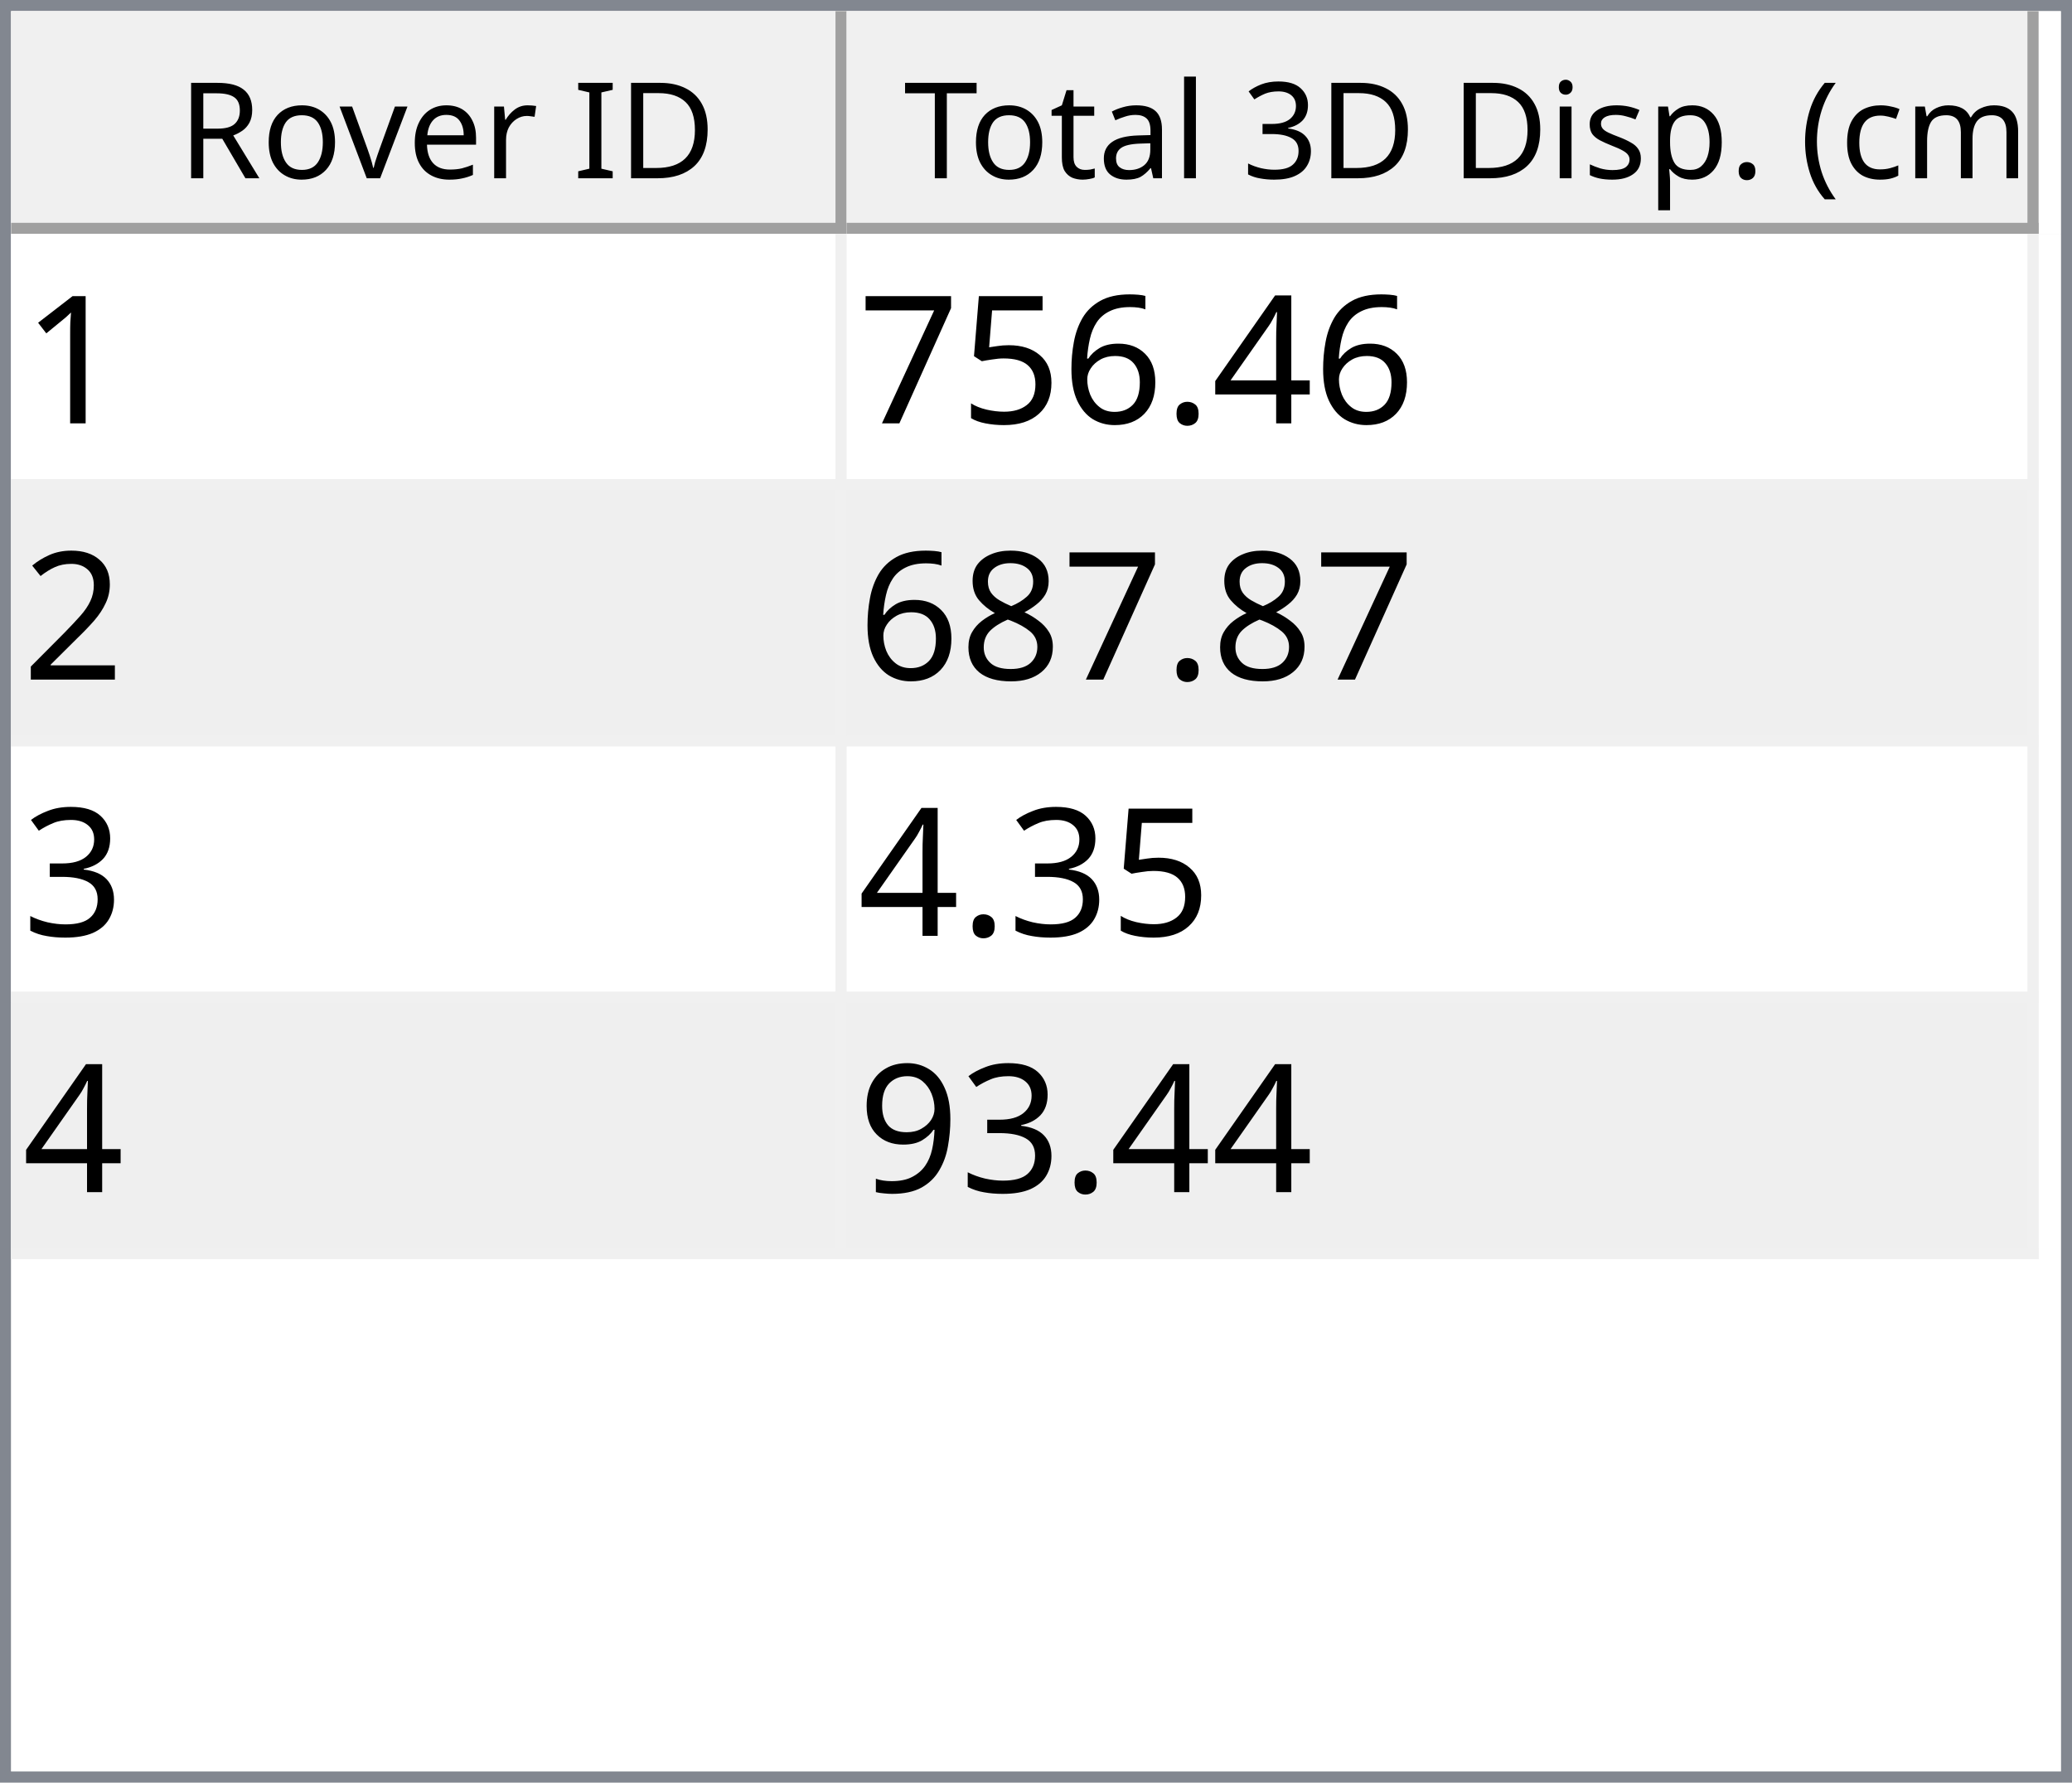
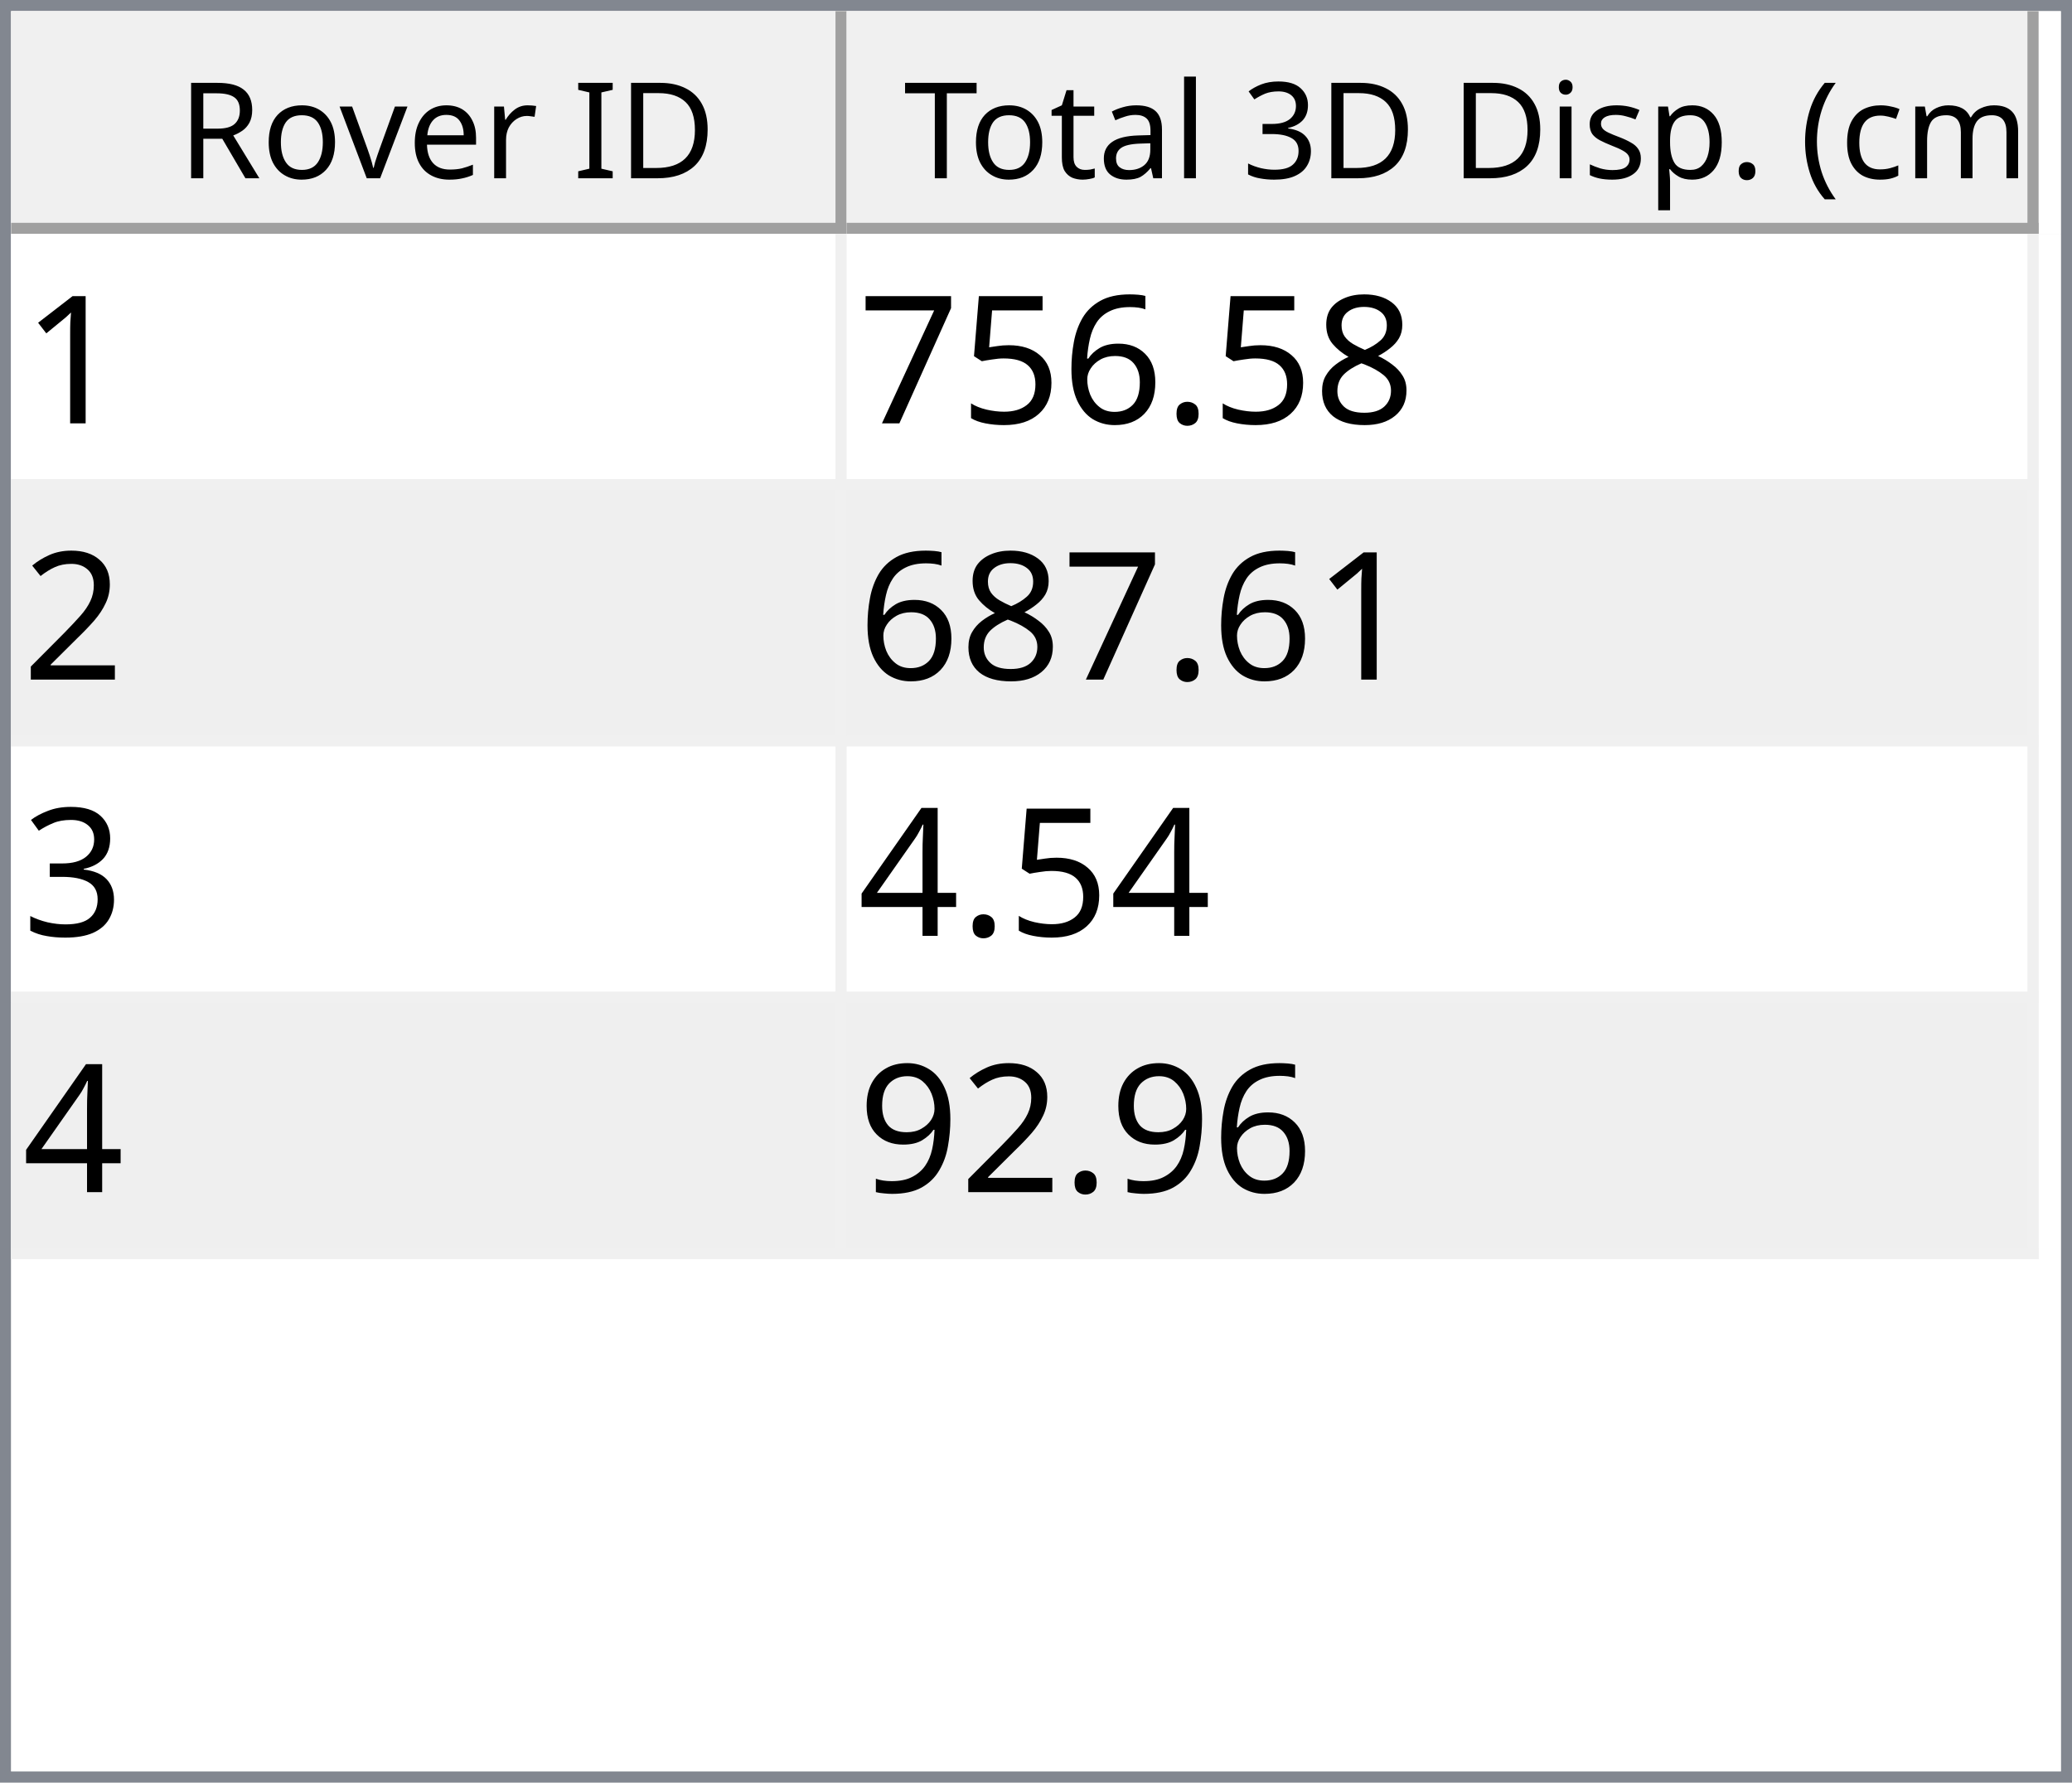
<svg xmlns="http://www.w3.org/2000/svg" style="fill-opacity:1; color-rendering:auto; color-interpolation:auto; text-rendering:auto; stroke:black; stroke-linecap:square; stroke-miterlimit:10; shape-rendering:auto; stroke-opacity:1; fill:black; stroke-dasharray:none; font-weight:normal; stroke-width:1; font-family:'Dialog'; font-style:normal; stroke-linejoin:miter; font-size:12px; stroke-dashoffset:0; image-rendering:auto;" width="186" height="160">
  <defs id="genericDefs" />
  <g>
    <defs id="defs1">
      <clipPath clipPathUnits="userSpaceOnUse" id="clipPath1">
        <path d="M0 0 L186 0 L186 160 L0 160 L0 0 Z" />
      </clipPath>
      <clipPath clipPathUnits="userSpaceOnUse" id="clipPath2">
        <path d="M0 0 L0 160 L186 160 L186 0 Z" />
      </clipPath>
      <clipPath clipPathUnits="userSpaceOnUse" id="clipPath3">
        <path d="M0 0 L0 20 L184 20 L184 0 Z" />
      </clipPath>
      <clipPath clipPathUnits="userSpaceOnUse" id="clipPath4">
        <path d="M0 0 L0 20 L75 20 L75 0 Z" />
      </clipPath>
      <clipPath clipPathUnits="userSpaceOnUse" id="clipPath5">
        <path d="M1 1 L1 19 L74 19 L74 1 Z" />
      </clipPath>
      <clipPath clipPathUnits="userSpaceOnUse" id="clipPath6">
        <path d="M0 0 L0 18 L73 18 L73 0 Z" />
      </clipPath>
      <clipPath clipPathUnits="userSpaceOnUse" id="clipPath7">
        <path d="M-0.5 -0.5 L-0.5 19.5 L74.5 19.5 L74.5 -0.5 Z" />
      </clipPath>
      <clipPath clipPathUnits="userSpaceOnUse" id="clipPath8">
        <path d="M0 0 L0 20 L107 20 L107 0 Z" />
      </clipPath>
      <clipPath clipPathUnits="userSpaceOnUse" id="clipPath9">
        <path d="M1 1 L1 19 L106 19 L106 1 Z" />
      </clipPath>
      <clipPath clipPathUnits="userSpaceOnUse" id="clipPath10">
        <path d="M0 0 L0 18 L105 18 L105 0 Z" />
      </clipPath>
      <clipPath clipPathUnits="userSpaceOnUse" id="clipPath11">
        <path d="M-0.5 -0.5 L-0.5 19.5 L106.5 19.5 L106.5 -0.5 Z" />
      </clipPath>
      <clipPath clipPathUnits="userSpaceOnUse" id="clipPath12">
        <path d="M0 0 L0 138 L184 138 L184 0 Z" />
      </clipPath>
      <clipPath clipPathUnits="userSpaceOnUse" id="clipPath13">
        <path d="M0 0 L0 92 L182 92 L182 0 Z" />
      </clipPath>
      <clipPath clipPathUnits="userSpaceOnUse" id="clipPath14">
        <path d="M-0.5 -0.5 L-0.5 91.5 L181.5 91.5 L181.5 -0.5 Z" />
      </clipPath>
      <clipPath clipPathUnits="userSpaceOnUse" id="clipPath15">
        <path d="M0 0 L0 22 L74 22 L74 0 Z" />
      </clipPath>
      <clipPath clipPathUnits="userSpaceOnUse" id="clipPath16">
        <path d="M0 0 L0 22 L106 22 L106 0 Z" />
      </clipPath>
      <font horiz-adv-x="64.551" id="font1">
        <font-face ascent="107.91" descent="25.098" units-per-em="100" style="font-style:normal; font-family:Segoe UI; font-weight:normal;" />
        <missing-glyph horiz-adv-x="64.551" d="M8.109 0 L8.109 68.266 L56.453 68.266 L56.453 0 L8.109 0 ZM15.328 7.234 L49.219 7.234 L49.219 61.031 L15.328 61.031 L15.328 7.234 Z" />
        <glyph unicode="D" horiz-adv-x="70.117" d="M9.188 0 L9.188 70.016 L28.516 70.016 Q65.531 70.016 65.531 35.891 Q65.531 19.672 55.25 9.836 Q44.969 0 27.734 0 L9.188 0 ZM17.391 62.594 L17.391 7.422 L27.828 7.422 Q41.609 7.422 49.273 14.797 Q56.938 22.172 56.938 35.688 Q56.938 62.594 28.328 62.594 L17.391 62.594 Z" />
        <glyph unicode="I" horiz-adv-x="26.611" d="M17.391 0 L9.188 0 L9.188 70.016 L17.391 70.016 L17.391 0 Z" />
        <glyph unicode=" " horiz-adv-x="27.393" d="" />
        <glyph unicode="r" horiz-adv-x="34.766" d="M34.188 41.891 Q32.078 43.5 28.125 43.5 Q23 43.5 19.555 38.672 Q16.109 33.844 16.109 25.484 L16.109 0 L8.109 0 L8.109 50 L16.109 50 L16.109 39.703 L16.312 39.703 Q18.016 44.969 21.531 47.922 Q25.047 50.875 29.391 50.875 Q32.516 50.875 34.188 50.203 L34.188 41.891 Z" />
        <glyph unicode="e" horiz-adv-x="52.295" d="M48.297 23 L12.984 23 Q13.188 14.656 17.484 10.109 Q21.781 5.562 29.297 5.562 Q37.75 5.562 44.828 11.141 L44.828 3.609 Q38.234 -1.172 27.391 -1.172 Q16.797 -1.172 10.742 5.641 Q4.688 12.453 4.688 24.812 Q4.688 36.469 11.305 43.82 Q17.922 51.172 27.734 51.172 Q37.547 51.172 42.922 44.828 Q48.297 38.484 48.297 27.203 L48.297 23 ZM40.094 29.781 Q40.047 36.719 36.75 40.578 Q33.453 44.438 27.594 44.438 Q21.922 44.438 17.969 40.383 Q14.016 36.328 13.094 29.781 L40.094 29.781 Z" />
        <glyph unicode="v" horiz-adv-x="47.9" d="M47.406 50 L27.484 0 L19.625 0 L0.688 50 L9.469 50 L22.172 13.672 Q23.578 9.672 23.922 6.688 L24.125 6.688 Q24.609 10.453 25.688 13.484 L38.969 50 L47.406 50 Z" />
        <glyph unicode="o" horiz-adv-x="58.594" d="M29 -1.172 Q17.922 -1.172 11.305 5.836 Q4.688 12.844 4.688 24.422 Q4.688 37.016 11.57 44.094 Q18.453 51.172 30.172 51.172 Q41.359 51.172 47.633 44.289 Q53.906 37.406 53.906 25.203 Q53.906 13.234 47.141 6.031 Q40.375 -1.172 29 -1.172 ZM29.594 44.438 Q21.875 44.438 17.383 39.188 Q12.891 33.938 12.891 24.703 Q12.891 15.828 17.43 10.695 Q21.969 5.562 29.594 5.562 Q37.359 5.562 41.531 10.594 Q45.703 15.625 45.703 24.906 Q45.703 34.281 41.531 39.359 Q37.359 44.438 29.594 44.438 Z" />
        <glyph unicode="R" horiz-adv-x="59.814" d="M59.375 0 L49.609 0 L37.891 19.625 Q36.281 22.359 34.766 24.289 Q33.25 26.219 31.664 27.438 Q30.078 28.656 28.25 29.219 Q26.422 29.781 24.125 29.781 L17.391 29.781 L17.391 0 L9.188 0 L9.188 70.016 L30.078 70.016 Q34.672 70.016 38.555 68.867 Q42.438 67.719 45.289 65.375 Q48.141 63.031 49.758 59.547 Q51.375 56.062 51.375 51.375 Q51.375 47.703 50.273 44.656 Q49.172 41.609 47.148 39.211 Q45.125 36.812 42.266 35.133 Q39.406 33.453 35.844 32.516 L35.844 32.328 Q37.594 31.547 38.891 30.547 Q40.188 29.547 41.359 28.18 Q42.531 26.812 43.68 25.078 Q44.828 23.344 46.234 21.047 L59.375 0 ZM17.391 62.594 L17.391 37.203 L28.516 37.203 Q31.594 37.203 34.203 38.133 Q36.812 39.062 38.719 40.797 Q40.625 42.531 41.703 45.047 Q42.781 47.562 42.781 50.688 Q42.781 56.297 39.141 59.445 Q35.5 62.594 28.609 62.594 L17.391 62.594 Z" />
        <glyph unicode=")" horiz-adv-x="30.176" d="M8.297 -15.922 L1.172 -15.922 Q16.406 2.344 16.406 26.812 Q16.406 51.469 1.078 70.016 L8.297 70.016 Q23.531 52.156 23.531 26.703 Q23.531 1.375 8.297 -15.922 Z" />
        <glyph unicode="m" horiz-adv-x="86.133" d="M79.109 0 L71.094 0 L71.094 28.719 Q71.094 37.016 68.531 40.727 Q65.969 44.438 59.906 44.438 Q54.781 44.438 51.195 39.75 Q47.609 35.062 47.609 28.516 L47.609 0 L39.594 0 L39.594 29.688 Q39.594 44.438 28.219 44.438 Q22.953 44.438 19.531 40.016 Q16.109 35.594 16.109 28.516 L16.109 0 L8.109 0 L8.109 50 L16.109 50 L16.109 42.094 L16.312 42.094 Q21.625 51.172 31.844 51.172 Q36.969 51.172 40.773 48.312 Q44.578 45.453 46 40.828 Q51.562 51.172 62.594 51.172 Q79.109 51.172 79.109 30.812 L79.109 0 Z" />
        <glyph unicode="c" horiz-adv-x="46.191" d="M42.188 2.297 Q36.422 -1.172 28.516 -1.172 Q17.828 -1.172 11.258 5.789 Q4.688 12.75 4.688 23.828 Q4.688 36.188 11.766 43.68 Q18.844 51.172 30.672 51.172 Q37.25 51.172 42.281 48.734 L42.281 40.531 Q36.719 44.438 30.375 44.438 Q22.703 44.438 17.797 38.945 Q12.891 33.453 12.891 24.516 Q12.891 15.719 17.508 10.641 Q22.125 5.562 29.891 5.562 Q36.422 5.562 42.188 9.906 L42.188 2.297 Z" />
        <glyph unicode="(" horiz-adv-x="30.176" d="M29.109 -15.922 L21.969 -15.922 Q6.844 1.375 6.844 26.703 Q6.844 52.156 21.969 70.016 L29.203 70.016 Q13.875 51.469 13.875 26.812 Q13.875 2.344 29.109 -15.922 Z" />
        <glyph unicode="." horiz-adv-x="21.68" d="M10.891 -1.078 Q8.641 -1.078 7.055 0.539 Q5.469 2.156 5.469 4.391 Q5.469 6.641 7.055 8.273 Q8.641 9.906 10.891 9.906 Q13.188 9.906 14.797 8.273 Q16.406 6.641 16.406 4.391 Q16.406 2.156 14.797 0.539 Q13.188 -1.078 10.891 -1.078 Z" />
        <glyph unicode="p" horiz-adv-x="58.789" d="M16.312 7.234 L16.109 7.234 L16.109 -23 L8.109 -23 L8.109 50 L16.109 50 L16.109 41.219 L16.312 41.219 Q22.219 51.172 33.594 51.172 Q43.266 51.172 48.688 44.461 Q54.109 37.75 54.109 26.469 Q54.109 13.922 48 6.375 Q41.891 -1.172 31.297 -1.172 Q21.578 -1.172 16.312 7.234 ZM16.109 27.391 L16.109 20.406 Q16.109 14.203 20.141 9.883 Q24.172 5.562 30.375 5.562 Q37.641 5.562 41.773 11.133 Q45.906 16.703 45.906 26.609 Q45.906 34.969 42.047 39.703 Q38.188 44.438 31.594 44.438 Q24.609 44.438 20.359 39.578 Q16.109 34.719 16.109 27.391 Z" />
        <glyph unicode="s" horiz-adv-x="42.432" d="M5.078 1.812 L5.078 10.406 Q11.625 5.562 19.484 5.562 Q30.031 5.562 30.031 12.594 Q30.031 14.594 29.125 15.992 Q28.219 17.391 26.68 18.461 Q25.141 19.531 23.07 20.383 Q21 21.234 18.609 22.172 Q15.281 23.484 12.766 24.828 Q10.25 26.172 8.57 27.859 Q6.891 29.547 6.031 31.695 Q5.172 33.844 5.172 36.719 Q5.172 40.234 6.789 42.945 Q8.406 45.656 11.086 47.484 Q13.766 49.312 17.211 50.242 Q20.656 51.172 24.312 51.172 Q30.812 51.172 35.938 48.922 L35.938 40.828 Q30.422 44.438 23.25 44.438 Q21 44.438 19.195 43.922 Q17.391 43.406 16.094 42.477 Q14.797 41.547 14.086 40.258 Q13.375 38.969 13.375 37.406 Q13.375 35.453 14.086 34.133 Q14.797 32.812 16.164 31.789 Q17.531 30.766 19.484 29.938 Q21.438 29.109 23.922 28.125 Q27.25 26.859 29.883 25.516 Q32.516 24.172 34.375 22.484 Q36.234 20.797 37.234 18.602 Q38.234 16.406 38.234 13.375 Q38.234 9.672 36.602 6.938 Q34.969 4.203 32.234 2.398 Q29.5 0.594 25.93 -0.289 Q22.359 -1.172 18.453 -1.172 Q10.75 -1.172 5.078 1.812 Z" />
        <glyph unicode="i" horiz-adv-x="24.219" d="M12.203 62.703 Q10.062 62.703 8.547 64.164 Q7.031 65.625 7.031 67.875 Q7.031 70.125 8.547 71.609 Q10.062 73.094 12.203 73.094 Q14.406 73.094 15.945 71.609 Q17.484 70.125 17.484 67.875 Q17.484 65.719 15.945 64.211 Q14.406 62.703 12.203 62.703 ZM16.109 0 L8.109 0 L8.109 50 L16.109 50 L16.109 0 Z" />
        <glyph unicode="3" horiz-adv-x="53.906" d="M46.531 19.828 Q46.531 15.094 44.75 11.211 Q42.969 7.328 39.719 4.57 Q36.469 1.812 31.93 0.297 Q27.391 -1.219 21.922 -1.219 Q11.922 -1.219 6 2.594 L6 11.188 Q13.094 5.609 22.219 5.609 Q25.875 5.609 28.828 6.539 Q31.781 7.469 33.906 9.227 Q36.031 10.984 37.18 13.477 Q38.328 15.969 38.328 19.094 Q38.328 32.812 18.797 32.812 L12.984 32.812 L12.984 39.594 L18.5 39.594 Q35.797 39.594 35.797 52.484 Q35.797 64.406 22.609 64.406 Q15.188 64.406 8.688 59.422 L8.688 67.188 Q15.375 71.188 24.609 71.188 Q29 71.188 32.57 69.969 Q36.141 68.75 38.68 66.555 Q41.219 64.359 42.609 61.281 Q44 58.203 44 54.5 Q44 40.672 30.031 36.719 L30.031 36.531 Q33.594 36.141 36.625 34.797 Q39.656 33.453 41.852 31.305 Q44.047 29.156 45.289 26.25 Q46.531 23.344 46.531 19.828 Z" />
        <glyph unicode="l" horiz-adv-x="24.219" d="M16.109 0 L8.109 0 L8.109 74.031 L16.109 74.031 L16.109 0 Z" />
        <glyph unicode="a" horiz-adv-x="50.879" d="M43.891 0 L35.891 0 L35.891 7.812 L35.688 7.812 Q30.469 -1.172 20.312 -1.172 Q12.844 -1.172 8.617 2.781 Q4.391 6.734 4.391 13.281 Q4.391 27.297 20.906 29.594 L35.891 31.688 Q35.891 44.438 25.594 44.438 Q16.547 44.438 9.281 38.281 L9.281 46.484 Q16.656 51.172 26.266 51.172 Q43.891 51.172 43.891 32.516 L43.891 0 ZM35.891 25.297 L23.828 23.641 Q18.266 22.859 15.43 20.875 Q12.594 18.891 12.594 13.875 Q12.594 10.203 15.211 7.883 Q17.828 5.562 22.172 5.562 Q28.125 5.562 32.008 9.742 Q35.891 13.922 35.891 20.312 L35.891 25.297 Z" />
        <glyph unicode="t" horiz-adv-x="33.887" d="M31.297 0.484 Q28.469 -1.078 23.828 -1.078 Q10.688 -1.078 10.688 13.578 L10.688 43.172 L2.094 43.172 L2.094 50 L10.688 50 L10.688 62.203 L18.703 64.797 L18.703 50 L31.297 50 L31.297 43.172 L18.703 43.172 L18.703 14.984 Q18.703 9.969 20.414 7.82 Q22.125 5.672 26.078 5.672 Q29.109 5.672 31.297 7.328 L31.297 0.484 Z" />
        <glyph unicode="T" horiz-adv-x="52.393" d="M50.594 62.594 L30.375 62.594 L30.375 0 L22.172 0 L22.172 62.594 L2 62.594 L2 70.016 L50.594 70.016 L50.594 62.594 Z" />
      </font>
      <font horiz-adv-x="75.0" id="font2">
        <font-face ascent="100.537" descent="21.973" units-per-em="100" style="font-style:normal; font-family:sans-serif; font-weight:normal;" />
        <missing-glyph horiz-adv-x="75.0" d="M12.5 0 L12.5 62.5 L62.5 62.5 L62.5 0 L12.5 0 ZM14.062 1.562 L60.938 1.562 L60.938 60.938 L14.062 60.938 L14.062 1.562 Z" />
        <glyph unicode="1" horiz-adv-x="55.615" d="M37.25 0 L28.469 0 L28.469 56 Q25.297 52.984 20.141 49.953 Q14.984 46.922 10.891 45.406 L10.891 53.906 Q18.266 57.375 23.781 62.305 Q29.297 67.234 31.594 71.875 L37.25 71.875 L37.25 0 Z" />
-         <glyph unicode="4" horiz-adv-x="55.615" d="M32.328 0 L32.328 17.141 L1.266 17.141 L1.266 25.203 L33.938 71.578 L41.109 71.578 L41.109 25.203 L50.781 25.203 L50.781 17.141 L41.109 17.141 L41.109 0 L32.328 0 ZM32.328 25.203 L32.328 57.469 L9.906 25.203 L32.328 25.203 Z" />
+         <glyph unicode="8" horiz-adv-x="55.615" d="M17.672 38.812 Q12.203 40.828 9.57 44.539 Q6.938 48.25 6.938 53.422 Q6.938 61.234 12.555 66.555 Q18.172 71.875 27.484 71.875 Q36.859 71.875 42.578 66.43 Q48.297 60.984 48.297 53.172 Q48.297 48.188 45.68 44.508 Q43.062 40.828 37.75 38.812 Q44.344 36.672 47.781 31.883 Q51.219 27.094 51.219 20.453 Q51.219 11.281 44.727 5.031 Q38.234 -1.219 27.641 -1.219 Q17.047 -1.219 10.547 5.055 Q4.047 11.328 4.047 20.703 Q4.047 27.688 7.594 32.398 Q11.141 37.109 17.672 38.812 ZM15.922 53.719 Q15.922 48.641 19.195 45.414 Q22.469 42.188 27.688 42.188 Q32.766 42.188 36.016 45.383 Q39.266 48.578 39.266 53.219 Q39.266 58.062 35.914 61.359 Q32.562 64.656 27.594 64.656 Q22.562 64.656 19.242 61.43 Q15.922 58.203 15.922 53.719 ZM13.094 20.656 Q13.094 16.891 14.875 13.375 Q16.656 9.859 20.172 7.93 Q23.688 6 27.734 6 Q34.031 6 38.133 10.055 Q42.234 14.109 42.234 20.359 Q42.234 26.703 38.016 30.859 Q33.797 35.016 27.438 35.016 Q21.234 35.016 17.164 30.914 Q13.094 26.812 13.094 20.656 Z" />
        <glyph unicode="." horiz-adv-x="27.783" d="M9.078 0 L9.078 10.016 L19.094 10.016 L19.094 0 L9.078 0 Z" />
        <glyph unicode="6" horiz-adv-x="55.615" d="M49.75 54.047 L41.016 53.375 Q39.844 58.547 37.703 60.891 Q34.125 64.656 28.906 64.656 Q24.703 64.656 21.531 62.312 Q17.391 59.281 14.992 53.469 Q12.594 47.656 12.5 36.922 Q15.672 41.75 20.266 44.094 Q24.859 46.438 29.891 46.438 Q38.672 46.438 44.852 39.969 Q51.031 33.5 51.031 23.25 Q51.031 16.5 48.125 10.719 Q45.219 4.938 40.141 1.859 Q35.062 -1.219 28.609 -1.219 Q17.625 -1.219 10.695 6.859 Q3.766 14.938 3.766 33.5 Q3.766 54.25 11.422 63.672 Q18.109 71.875 29.438 71.875 Q37.891 71.875 43.289 67.141 Q48.688 62.406 49.75 54.047 ZM13.875 23.188 Q13.875 18.656 15.797 14.508 Q17.719 10.359 21.188 8.18 Q24.656 6 28.469 6 Q34.031 6 38.039 10.492 Q42.047 14.984 42.047 22.703 Q42.047 30.125 38.086 34.398 Q34.125 38.672 28.125 38.672 Q22.172 38.672 18.023 34.398 Q13.875 30.125 13.875 23.188 Z" />
        <glyph unicode="5" horiz-adv-x="55.615" d="M4.156 18.75 L13.375 19.531 Q14.406 12.797 18.141 9.398 Q21.875 6 27.156 6 Q33.5 6 37.891 10.789 Q42.281 15.578 42.281 23.484 Q42.281 31 38.062 35.352 Q33.844 39.703 27 39.703 Q22.75 39.703 19.336 37.773 Q15.922 35.844 13.969 32.766 L5.719 33.844 L12.641 70.609 L48.25 70.609 L48.25 62.203 L19.672 62.203 L15.828 42.969 Q22.266 47.469 29.344 47.469 Q38.719 47.469 45.164 40.969 Q51.609 34.469 51.609 24.266 Q51.609 14.547 45.953 7.469 Q39.062 -1.219 27.156 -1.219 Q17.391 -1.219 11.211 4.25 Q5.031 9.719 4.156 18.75 Z" />
        <glyph unicode="7" horiz-adv-x="55.615" d="M4.734 62.203 L4.734 70.656 L51.078 70.656 L51.078 63.812 Q44.234 56.547 37.523 44.484 Q30.812 32.422 27.156 19.672 Q24.516 10.688 23.781 0 L14.75 0 Q14.891 8.453 18.062 20.414 Q21.234 32.375 27.172 43.484 Q33.109 54.594 39.797 62.203 L4.734 62.203 Z" />
        <glyph unicode="2" horiz-adv-x="55.615" d="M50.344 8.453 L50.344 0 L3.031 0 Q2.938 3.172 4.047 6.109 Q5.859 10.938 9.836 15.625 Q13.812 20.312 21.344 26.469 Q33.016 36.031 37.117 41.625 Q41.219 47.219 41.219 52.203 Q41.219 57.422 37.477 61.008 Q33.734 64.594 27.734 64.594 Q21.391 64.594 17.578 60.789 Q13.766 56.984 13.719 50.25 L4.688 51.172 Q5.609 61.281 11.664 66.578 Q17.719 71.875 27.938 71.875 Q38.234 71.875 44.242 66.164 Q50.25 60.453 50.25 52 Q50.25 47.703 48.492 43.555 Q46.734 39.406 42.656 34.812 Q38.578 30.219 29.109 22.219 Q21.188 15.578 18.945 13.211 Q16.703 10.844 15.234 8.453 L50.344 8.453 Z" />
-         <glyph unicode="8" horiz-adv-x="55.615" d="M17.672 38.812 Q12.203 40.828 9.57 44.539 Q6.938 48.25 6.938 53.422 Q6.938 61.234 12.555 66.555 Q18.172 71.875 27.484 71.875 Q36.859 71.875 42.578 66.43 Q48.297 60.984 48.297 53.172 Q48.297 48.188 45.68 44.508 Q43.062 40.828 37.75 38.812 Q44.344 36.672 47.781 31.883 Q51.219 27.094 51.219 20.453 Q51.219 11.281 44.727 5.031 Q38.234 -1.219 27.641 -1.219 Q17.047 -1.219 10.547 5.055 Q4.047 11.328 4.047 20.703 Q4.047 27.688 7.594 32.398 Q11.141 37.109 17.672 38.812 ZM15.922 53.719 Q15.922 48.641 19.195 45.414 Q22.469 42.188 27.688 42.188 Q32.766 42.188 36.016 45.383 Q39.266 48.578 39.266 53.219 Q39.266 58.062 35.914 61.359 Q32.562 64.656 27.594 64.656 Q22.562 64.656 19.242 61.43 Q15.922 58.203 15.922 53.719 ZM13.094 20.656 Q13.094 16.891 14.875 13.375 Q16.656 9.859 20.172 7.93 Q23.688 6 27.734 6 Q34.031 6 38.133 10.055 Q42.234 14.109 42.234 20.359 Q42.234 26.703 38.016 30.859 Q33.797 35.016 27.438 35.016 Q21.234 35.016 17.164 30.914 Q13.094 26.812 13.094 20.656 Z" />
        <glyph unicode="3" horiz-adv-x="55.615" d="M4.203 18.891 L12.984 20.062 Q14.5 12.594 18.141 9.297 Q21.781 6 27 6 Q33.203 6 37.477 10.297 Q41.75 14.594 41.75 20.953 Q41.75 27 37.797 30.93 Q33.844 34.859 27.734 34.859 Q25.25 34.859 21.531 33.891 L22.516 41.609 Q23.391 41.5 23.922 41.5 Q29.547 41.5 34.039 44.43 Q38.531 47.359 38.531 53.469 Q38.531 58.297 35.258 61.477 Q31.984 64.656 26.812 64.656 Q21.688 64.656 18.266 61.43 Q14.844 58.203 13.875 51.766 L5.078 53.328 Q6.688 62.156 12.398 67.016 Q18.109 71.875 26.609 71.875 Q32.469 71.875 37.398 69.359 Q42.328 66.844 44.945 62.5 Q47.562 58.156 47.562 53.266 Q47.562 48.641 45.07 44.828 Q42.578 41.016 37.703 38.766 Q44.047 37.312 47.562 32.695 Q51.078 28.078 51.078 21.141 Q51.078 11.766 44.242 5.25 Q37.406 -1.266 26.953 -1.266 Q17.531 -1.266 11.305 4.352 Q5.078 9.969 4.203 18.891 Z" />
+         <glyph unicode="4" horiz-adv-x="55.615" d="M32.328 0 L32.328 17.141 L1.266 17.141 L1.266 25.203 L33.938 71.578 L41.109 71.578 L41.109 25.203 L50.781 25.203 L50.781 17.141 L41.109 17.141 L41.109 0 L32.328 0 ZM32.328 25.203 L32.328 57.469 L9.906 25.203 L32.328 25.203 Z" />
        <glyph unicode="9" horiz-adv-x="55.615" d="M5.469 16.547 L13.922 17.328 Q14.984 11.375 18.016 8.688 Q21.047 6 25.781 6 Q29.828 6 32.883 7.859 Q35.938 9.719 37.891 12.82 Q39.844 15.922 41.164 21.195 Q42.484 26.469 42.484 31.938 Q42.484 32.516 42.438 33.688 Q39.797 29.5 35.234 26.883 Q30.672 24.266 25.344 24.266 Q16.453 24.266 10.305 30.711 Q4.156 37.156 4.156 47.703 Q4.156 58.594 10.578 65.234 Q17 71.875 26.656 71.875 Q33.641 71.875 39.43 68.117 Q45.219 64.359 48.219 57.398 Q51.219 50.438 51.219 37.25 Q51.219 23.531 48.242 15.406 Q45.266 7.281 39.383 3.031 Q33.5 -1.219 25.594 -1.219 Q17.188 -1.219 11.867 3.445 Q6.547 8.109 5.469 16.547 ZM41.453 48.141 Q41.453 55.719 37.43 60.156 Q33.406 64.594 27.734 64.594 Q21.875 64.594 17.531 59.812 Q13.188 55.031 13.188 47.406 Q13.188 40.578 17.312 36.305 Q21.438 32.031 27.484 32.031 Q33.594 32.031 37.523 36.305 Q41.453 40.578 41.453 48.141 Z" />
      </font>
    </defs>
    <g style="fill:white; stroke:white;">
      <rect x="0" y="0" width="186" style="clip-path:url(#clipPath1); stroke:none;" height="160" />
    </g>
    <g style="fill:white; text-rendering:optimizeSpeed; color-rendering:optimizeSpeed; image-rendering:optimizeSpeed; shape-rendering:crispEdges; stroke:white; color-interpolation:sRGB;">
      <rect x="0" width="186" height="160" y="0" style="stroke:none;" />
      <path style="stroke:none;" d="M0 160 L186 160 L186 0 L0 0 Z" />
    </g>
    <g style="fill:rgb(240,240,240); font-family:'Segoe UI'; stroke:rgb(240,240,240);">
      <rect x="0" y="0" width="186" style="clip-path:url(#clipPath2); stroke:none;" height="160" />
    </g>
    <g style="fill:rgb(130,135,144); font-family:'Segoe UI'; stroke:rgb(130,135,144);">
      <path d="M0 0 L186 0 L186 160 L0 160 L0 0 ZM1 1 L185 1 L185 159 L1 159 L1 1 Z" style="fill-rule:evenodd; clip-path:url(#clipPath2); stroke:none;" />
    </g>
    <g style="fill:white; font-family:'Segoe UI'; stroke:white;" transform="translate(1,1)">
      <rect x="0" y="0" width="184" style="clip-path:url(#clipPath3); stroke:none;" height="20" />
    </g>
    <g style="fill:rgb(240,240,240); font-family:'Segoe UI'; stroke:rgb(240,240,240);" transform="translate(1,1)">
      <rect x="0" y="0" width="75" style="clip-path:url(#clipPath4); stroke:none;" height="20" />
    </g>
    <g style="font-family:'Segoe UI';" transform="translate(2,2)">
      <text x="14" xml:space="preserve" y="14" style="clip-path:url(#clipPath6); stroke:none;">Rover ID</text>
    </g>
    <g style="fill:rgb(160,160,160); font-family:'Segoe UI'; stroke:rgb(160,160,160); stroke-linejoin:bevel;" transform="translate(1.5,1.5)">
      <line x1="74" x2="74" y1="0" style="fill:none; clip-path:url(#clipPath7);" y2="19" />
    </g>
    <g style="fill:rgb(160,160,160); font-family:'Segoe UI'; stroke:rgb(160,160,160); stroke-linejoin:bevel;" transform="matrix(1,0,0,1,1,1) translate(0.5,0.5)">
      <line x1="0" x2="74" y1="19" style="fill:none; clip-path:url(#clipPath7);" y2="19" />
    </g>
    <g style="fill:rgb(240,240,240); font-family:'Segoe UI'; stroke:rgb(240,240,240);" transform="translate(76,1)">
      <rect x="0" y="0" width="107" style="clip-path:url(#clipPath8); stroke:none;" height="20" />
    </g>
    <g style="font-family:'Segoe UI';" transform="translate(77,2)">
      <text x="1" xml:space="preserve" y="14" style="clip-path:url(#clipPath10); stroke:none;"> Total 3D Disp. (cm)</text>
    </g>
    <g style="fill:rgb(160,160,160); font-family:'Segoe UI'; stroke:rgb(160,160,160); stroke-linejoin:bevel;" transform="translate(76.5,1.5)">
      <line x1="106" x2="106" y1="0" style="fill:none; clip-path:url(#clipPath11);" y2="19" />
    </g>
    <g style="fill:rgb(160,160,160); font-family:'Segoe UI'; stroke:rgb(160,160,160); stroke-linejoin:bevel;" transform="matrix(1,0,0,1,76,1) translate(0.5,0.5)">
      <line x1="0" x2="106" y1="19" style="fill:none; clip-path:url(#clipPath11);" y2="19" />
    </g>
    <g style="fill:white; font-family:'Segoe UI'; stroke:white;" transform="translate(1,21)">
      <rect x="0" y="0" width="184" style="clip-path:url(#clipPath12); stroke:none;" height="138" />
    </g>
    <g style="fill:rgb(240,240,240); font-size:16px; font-family:sans-serif; stroke:rgb(240,240,240);" transform="translate(1,21)">
      <rect x="0" y="0" width="182" style="clip-path:url(#clipPath13); stroke:none;" height="92" />
      <line transform="translate(0.5,0.5)" x1="0" x2="181" y1="22" style="clip-path:url(#clipPath14); fill:none; stroke-linejoin:bevel;" y2="22" />
    </g>
    <g transform="matrix(1,0,0,1,1,21) translate(0.5,0.5)" style="fill:rgb(240,240,240); font-size:16px; font-family:sans-serif; stroke:rgb(240,240,240); stroke-linejoin:bevel;">
      <line x1="0" x2="181" y1="45" style="fill:none; clip-path:url(#clipPath14);" y2="45" />
    </g>
    <g transform="matrix(1,0,0,1,1,21) translate(0.5,0.5)" style="fill:rgb(240,240,240); font-size:16px; font-family:sans-serif; stroke:rgb(240,240,240); stroke-linejoin:bevel;">
      <line x1="0" x2="181" y1="68" style="fill:none; clip-path:url(#clipPath14);" y2="68" />
    </g>
    <g transform="matrix(1,0,0,1,1,21) translate(0.5,0.5)" style="fill:rgb(240,240,240); font-size:16px; font-family:sans-serif; stroke:rgb(240,240,240); stroke-linejoin:bevel;">
      <line x1="0" x2="181" y1="91" style="fill:none; clip-path:url(#clipPath14);" y2="91" />
    </g>
    <g transform="matrix(1,0,0,1,1,21) translate(0.5,0.5)" style="fill:rgb(240,240,240); font-size:16px; font-family:sans-serif; stroke:rgb(240,240,240); stroke-linejoin:bevel;">
      <line x1="74" x2="74" y1="0" style="fill:none; clip-path:url(#clipPath14);" y2="91" />
    </g>
    <g transform="matrix(1,0,0,1,1,21) translate(0.5,0.5)" style="fill:rgb(240,240,240); font-size:16px; font-family:sans-serif; stroke:rgb(240,240,240); stroke-linejoin:bevel;">
      <line x1="181" x2="181" y1="0" style="fill:none; clip-path:url(#clipPath14);" y2="91" />
    </g>
    <g style="fill:white; font-size:16px; font-family:sans-serif; stroke:white;" transform="matrix(1,0,0,1,1,21)">
      <rect x="0" y="0" width="74" style="clip-path:url(#clipPath15); stroke:none;" height="22" />
      <text x="1" y="17" style="fill:black; clip-path:url(#clipPath15); stroke:none;" xml:space="preserve">1</text>
    </g>
    <g style="fill:white; font-size:16px; font-family:sans-serif; stroke:white;" transform="matrix(1,0,0,1,1,21) translate(75,0)">
      <rect x="0" y="0" width="106" style="clip-path:url(#clipPath16); stroke:none;" height="22" />
-       <text x="1" y="17" style="fill:black; clip-path:url(#clipPath16); stroke:none;" xml:space="preserve">756.46</text>
+       <text x="1" y="17" style="fill:black; clip-path:url(#clipPath16); stroke:none;" xml:space="preserve">756.58</text>
    </g>
    <g style="fill:rgb(239,239,239); font-size:16px; font-family:sans-serif; stroke:rgb(239,239,239);" transform="matrix(1,0,0,1,1,21) translate(0,23)">
      <rect x="0" y="0" width="74" style="clip-path:url(#clipPath15); stroke:none;" height="22" />
      <text x="1" y="17" style="fill:black; clip-path:url(#clipPath15); stroke:none;" xml:space="preserve">2</text>
    </g>
    <g style="fill:rgb(239,239,239); font-size:16px; font-family:sans-serif; stroke:rgb(239,239,239);" transform="matrix(1,0,0,1,1,21) translate(75,23)">
      <rect x="0" y="0" width="106" style="clip-path:url(#clipPath16); stroke:none;" height="22" />
-       <text x="1" y="17" style="fill:black; clip-path:url(#clipPath16); stroke:none;" xml:space="preserve">687.87</text>
+       <text x="1" y="17" style="fill:black; clip-path:url(#clipPath16); stroke:none;" xml:space="preserve">687.61</text>
    </g>
    <g style="fill:white; font-size:16px; font-family:sans-serif; stroke:white;" transform="matrix(1,0,0,1,1,21) translate(0,46)">
      <rect x="0" y="0" width="74" style="clip-path:url(#clipPath15); stroke:none;" height="22" />
      <text x="1" y="17" style="fill:black; clip-path:url(#clipPath15); stroke:none;" xml:space="preserve">3</text>
    </g>
    <g style="fill:white; font-size:16px; font-family:sans-serif; stroke:white;" transform="matrix(1,0,0,1,1,21) translate(75,46)">
      <rect x="0" y="0" width="106" style="clip-path:url(#clipPath16); stroke:none;" height="22" />
-       <text x="1" y="17" style="fill:black; clip-path:url(#clipPath16); stroke:none;" xml:space="preserve">4.35</text>
+       <text x="1" y="17" style="fill:black; clip-path:url(#clipPath16); stroke:none;" xml:space="preserve">4.54</text>
    </g>
    <g style="fill:rgb(239,239,239); font-size:16px; font-family:sans-serif; stroke:rgb(239,239,239);" transform="matrix(1,0,0,1,1,21) translate(0,69)">
      <rect x="0" y="0" width="74" style="clip-path:url(#clipPath15); stroke:none;" height="22" />
      <text x="1" y="17" style="fill:black; clip-path:url(#clipPath15); stroke:none;" xml:space="preserve">4</text>
    </g>
    <g style="fill:rgb(239,239,239); font-size:16px; font-family:sans-serif; stroke:rgb(239,239,239);" transform="matrix(1,0,0,1,1,21) translate(75,69)">
      <rect x="0" y="0" width="106" style="clip-path:url(#clipPath16); stroke:none;" height="22" />
-       <text x="1" y="17" style="fill:black; clip-path:url(#clipPath16); stroke:none;" xml:space="preserve">93.44</text>
+       <text x="1" y="17" style="fill:black; clip-path:url(#clipPath16); stroke:none;" xml:space="preserve">92.96</text>
    </g>
  </g>
</svg>
